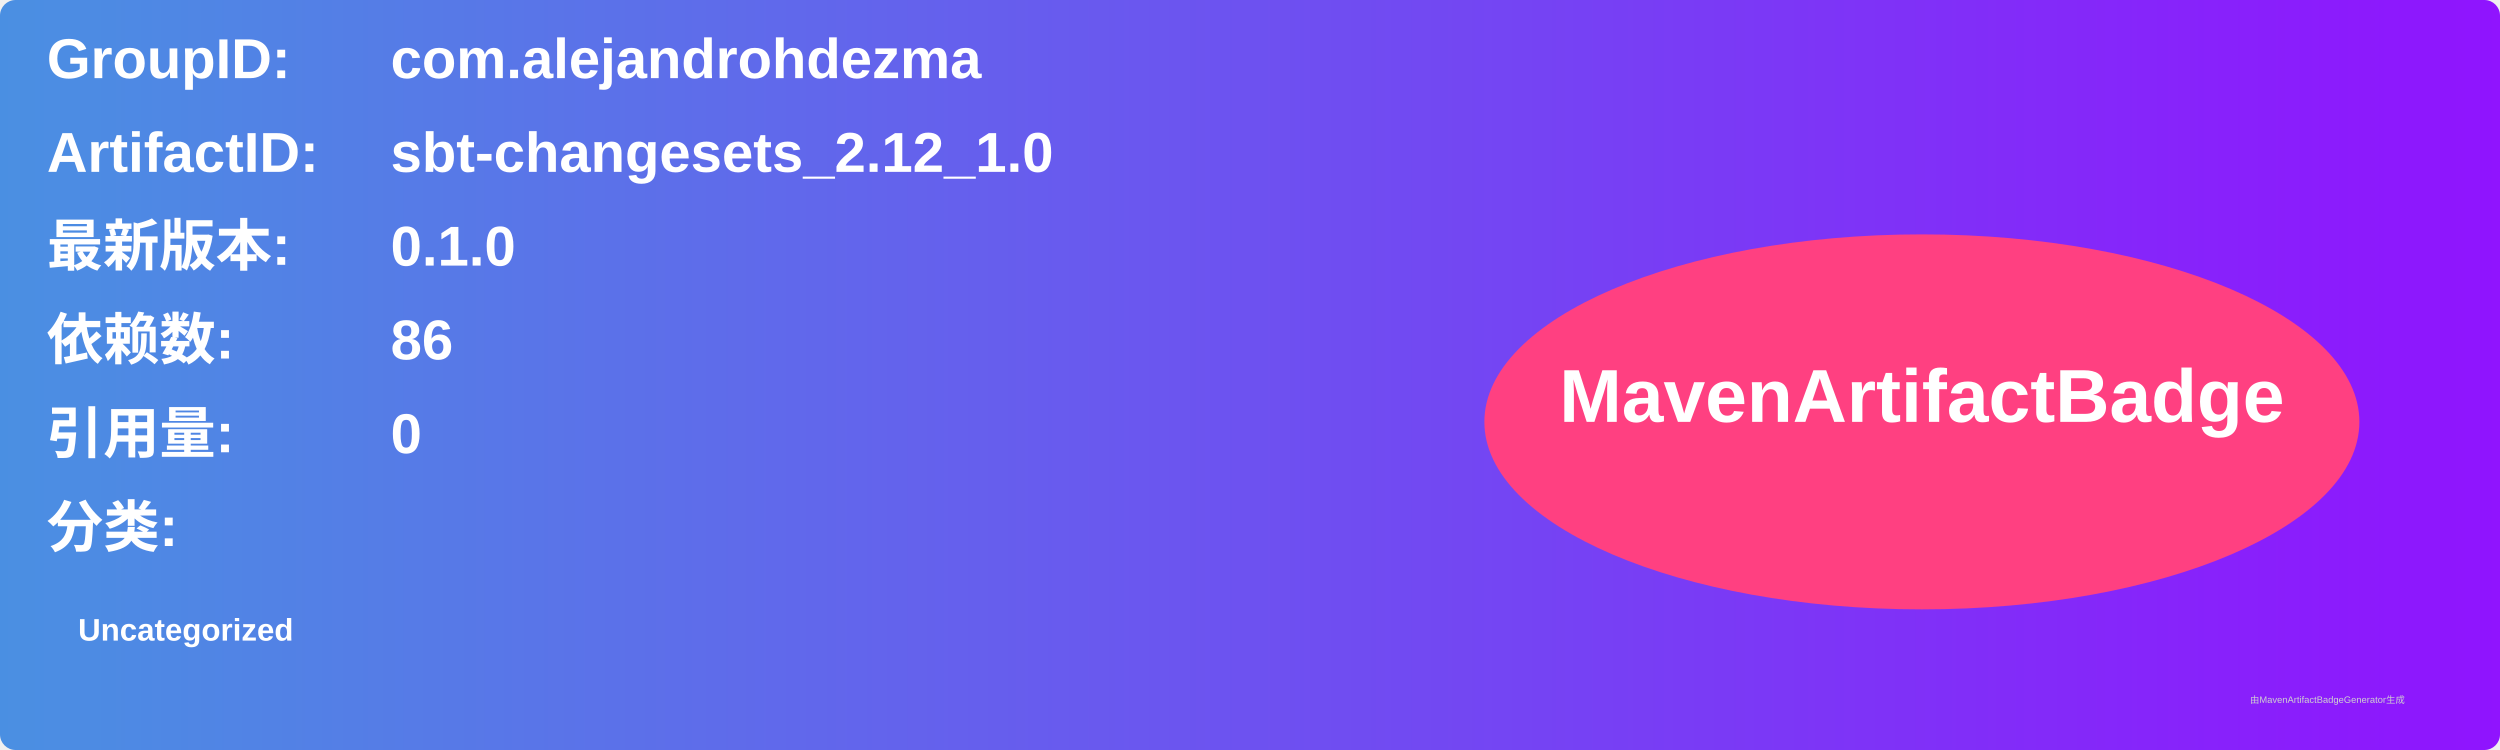
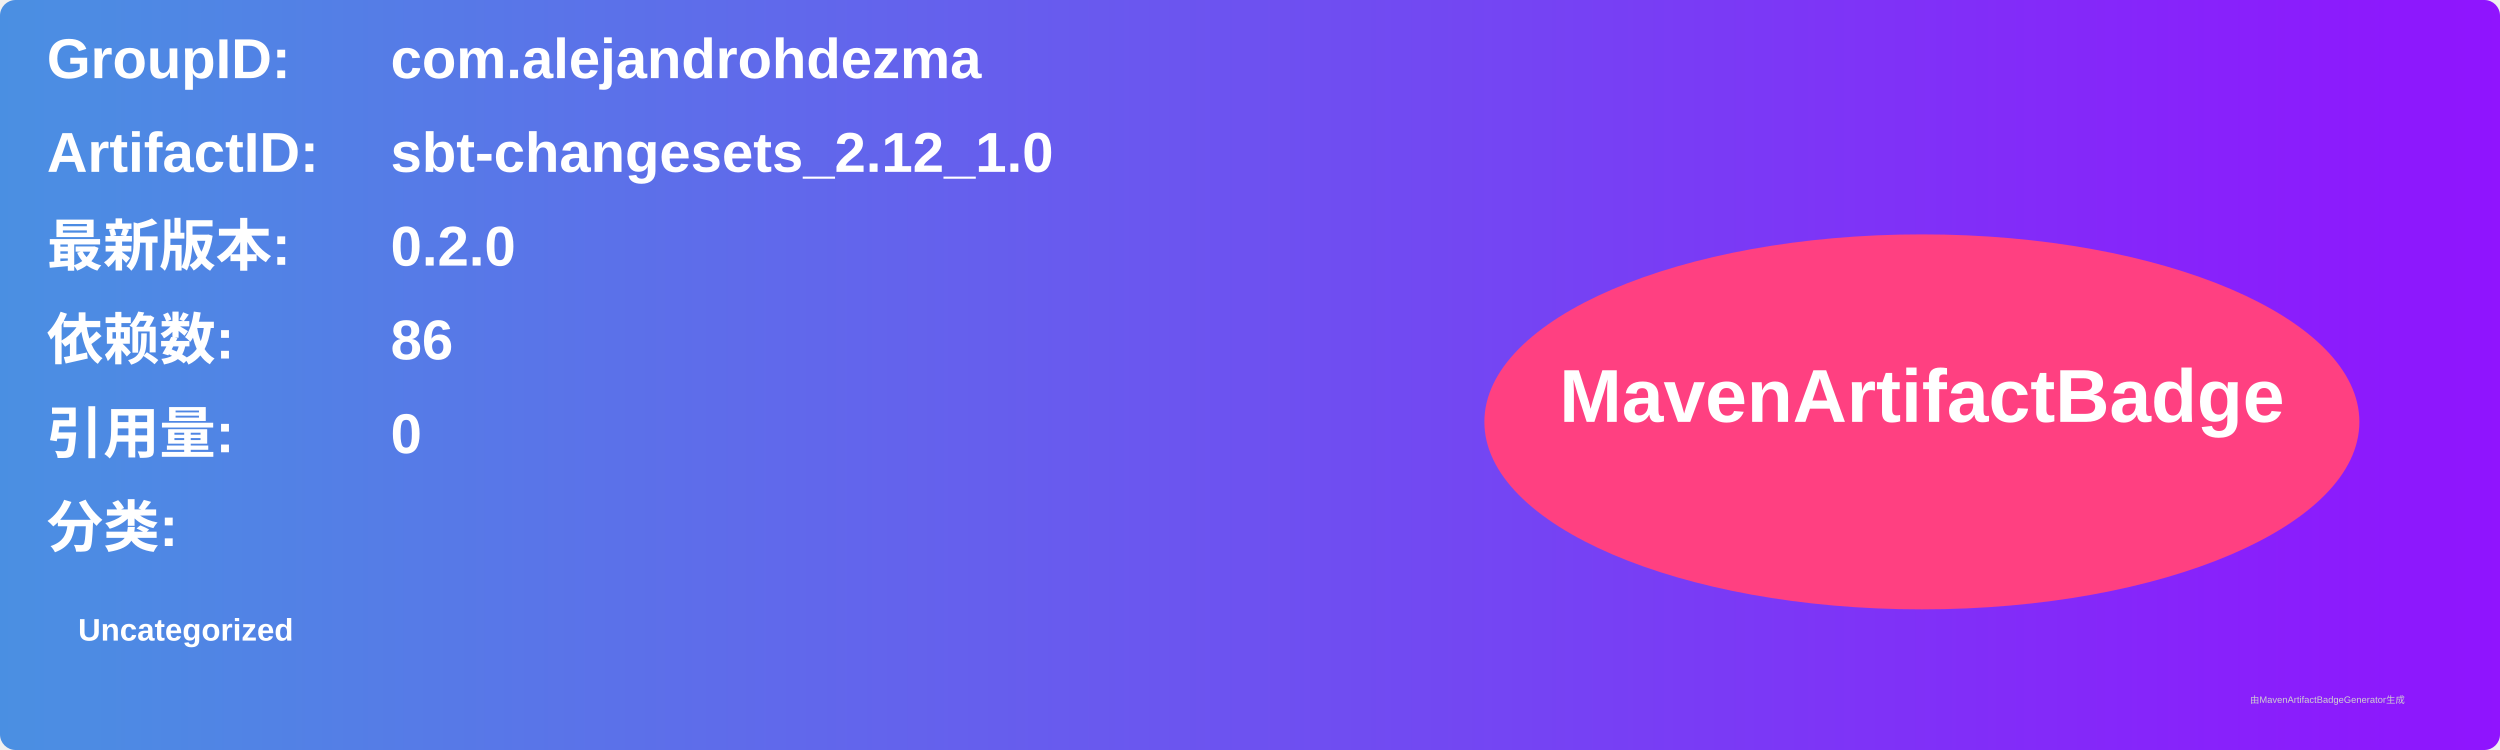
<svg xmlns="http://www.w3.org/2000/svg" width="800" height="240" viewBox="0 0 800 240">
  <linearGradient id="grad" x1="0%" y1="0%" x2="100%" y2="0%">
    <stop offset="0%" stop-color="#4a90e2" />
    <stop offset="100%" stop-color="#9013fe" />
  </linearGradient>
  <rect width="100%" height="100%" rx="5" ry="5" fill="url(#grad)" />
  <g transform="translate(15, 15)">
    <text x="0" y="10" font-family="Arial" font-size="18" fill="white" font-weight="bold" width="260">GroupID:</text>
    <text x="110" y="10" font-family="Arial" font-size="18" fill="white" font-weight="bold" width="460">com.alejandrohdezma</text>
    <text x="0" y="40" font-family="Arial" font-size="18" fill="white" font-weight="bold" width="260">ArtifactID:</text>
    <text x="110" y="40" font-family="Arial" font-size="18" fill="white" font-weight="bold" width="460">sbt-changesets_2.12_1.0</text>
    <text x="0" y="70" font-family="Arial" font-size="18" fill="white" font-weight="bold">最新版本:</text>
    <text x="110" y="70" font-family="Arial" font-size="18" fill="white" font-weight="bold">
-       <tspan font-weight="bold">0.1.0</tspan>
+       <tspan font-weight="bold">0.2.0</tspan>
    </text>
    <text x="0" y="100" font-family="Arial" font-size="18" fill="white" font-weight="bold">依赖数: </text>
    <text x="110" y="100" font-family="Arial" font-size="18" fill="white">
      <tspan font-weight="bold">86</tspan>
    </text>
    <text x="0" y="130" font-family="Arial" font-size="18" fill="white" font-weight="bold">引用量: </text>
    <text x="110" y="130" font-family="Arial" font-size="18" fill="white">
      <tspan font-weight="bold">0</tspan>
    </text>
    <text x="0" y="160" font-family="Arial" font-size="18" fill="white" font-weight="bold">分类:</text>
    <text x="10" y="190" font-family="Arial" font-size="10" fill="white">
      <tspan font-weight="bold">Uncategorized</tspan>
    </text>
    <ellipse cx="600" cy="120" rx="140" ry="60" fill="#ff4081" />
    <text x="600" y="120" text-anchor="middle" font-family="Arial" font-size="24" fill="white" font-weight="bold">MavenArtifactBadge</text>
  </g>
  <text x="720" y="225" font-family="Arial" font-size="3" fill="#d0d0d0">由MavenArtifactBadgeGenerator生成</text>
</svg>
